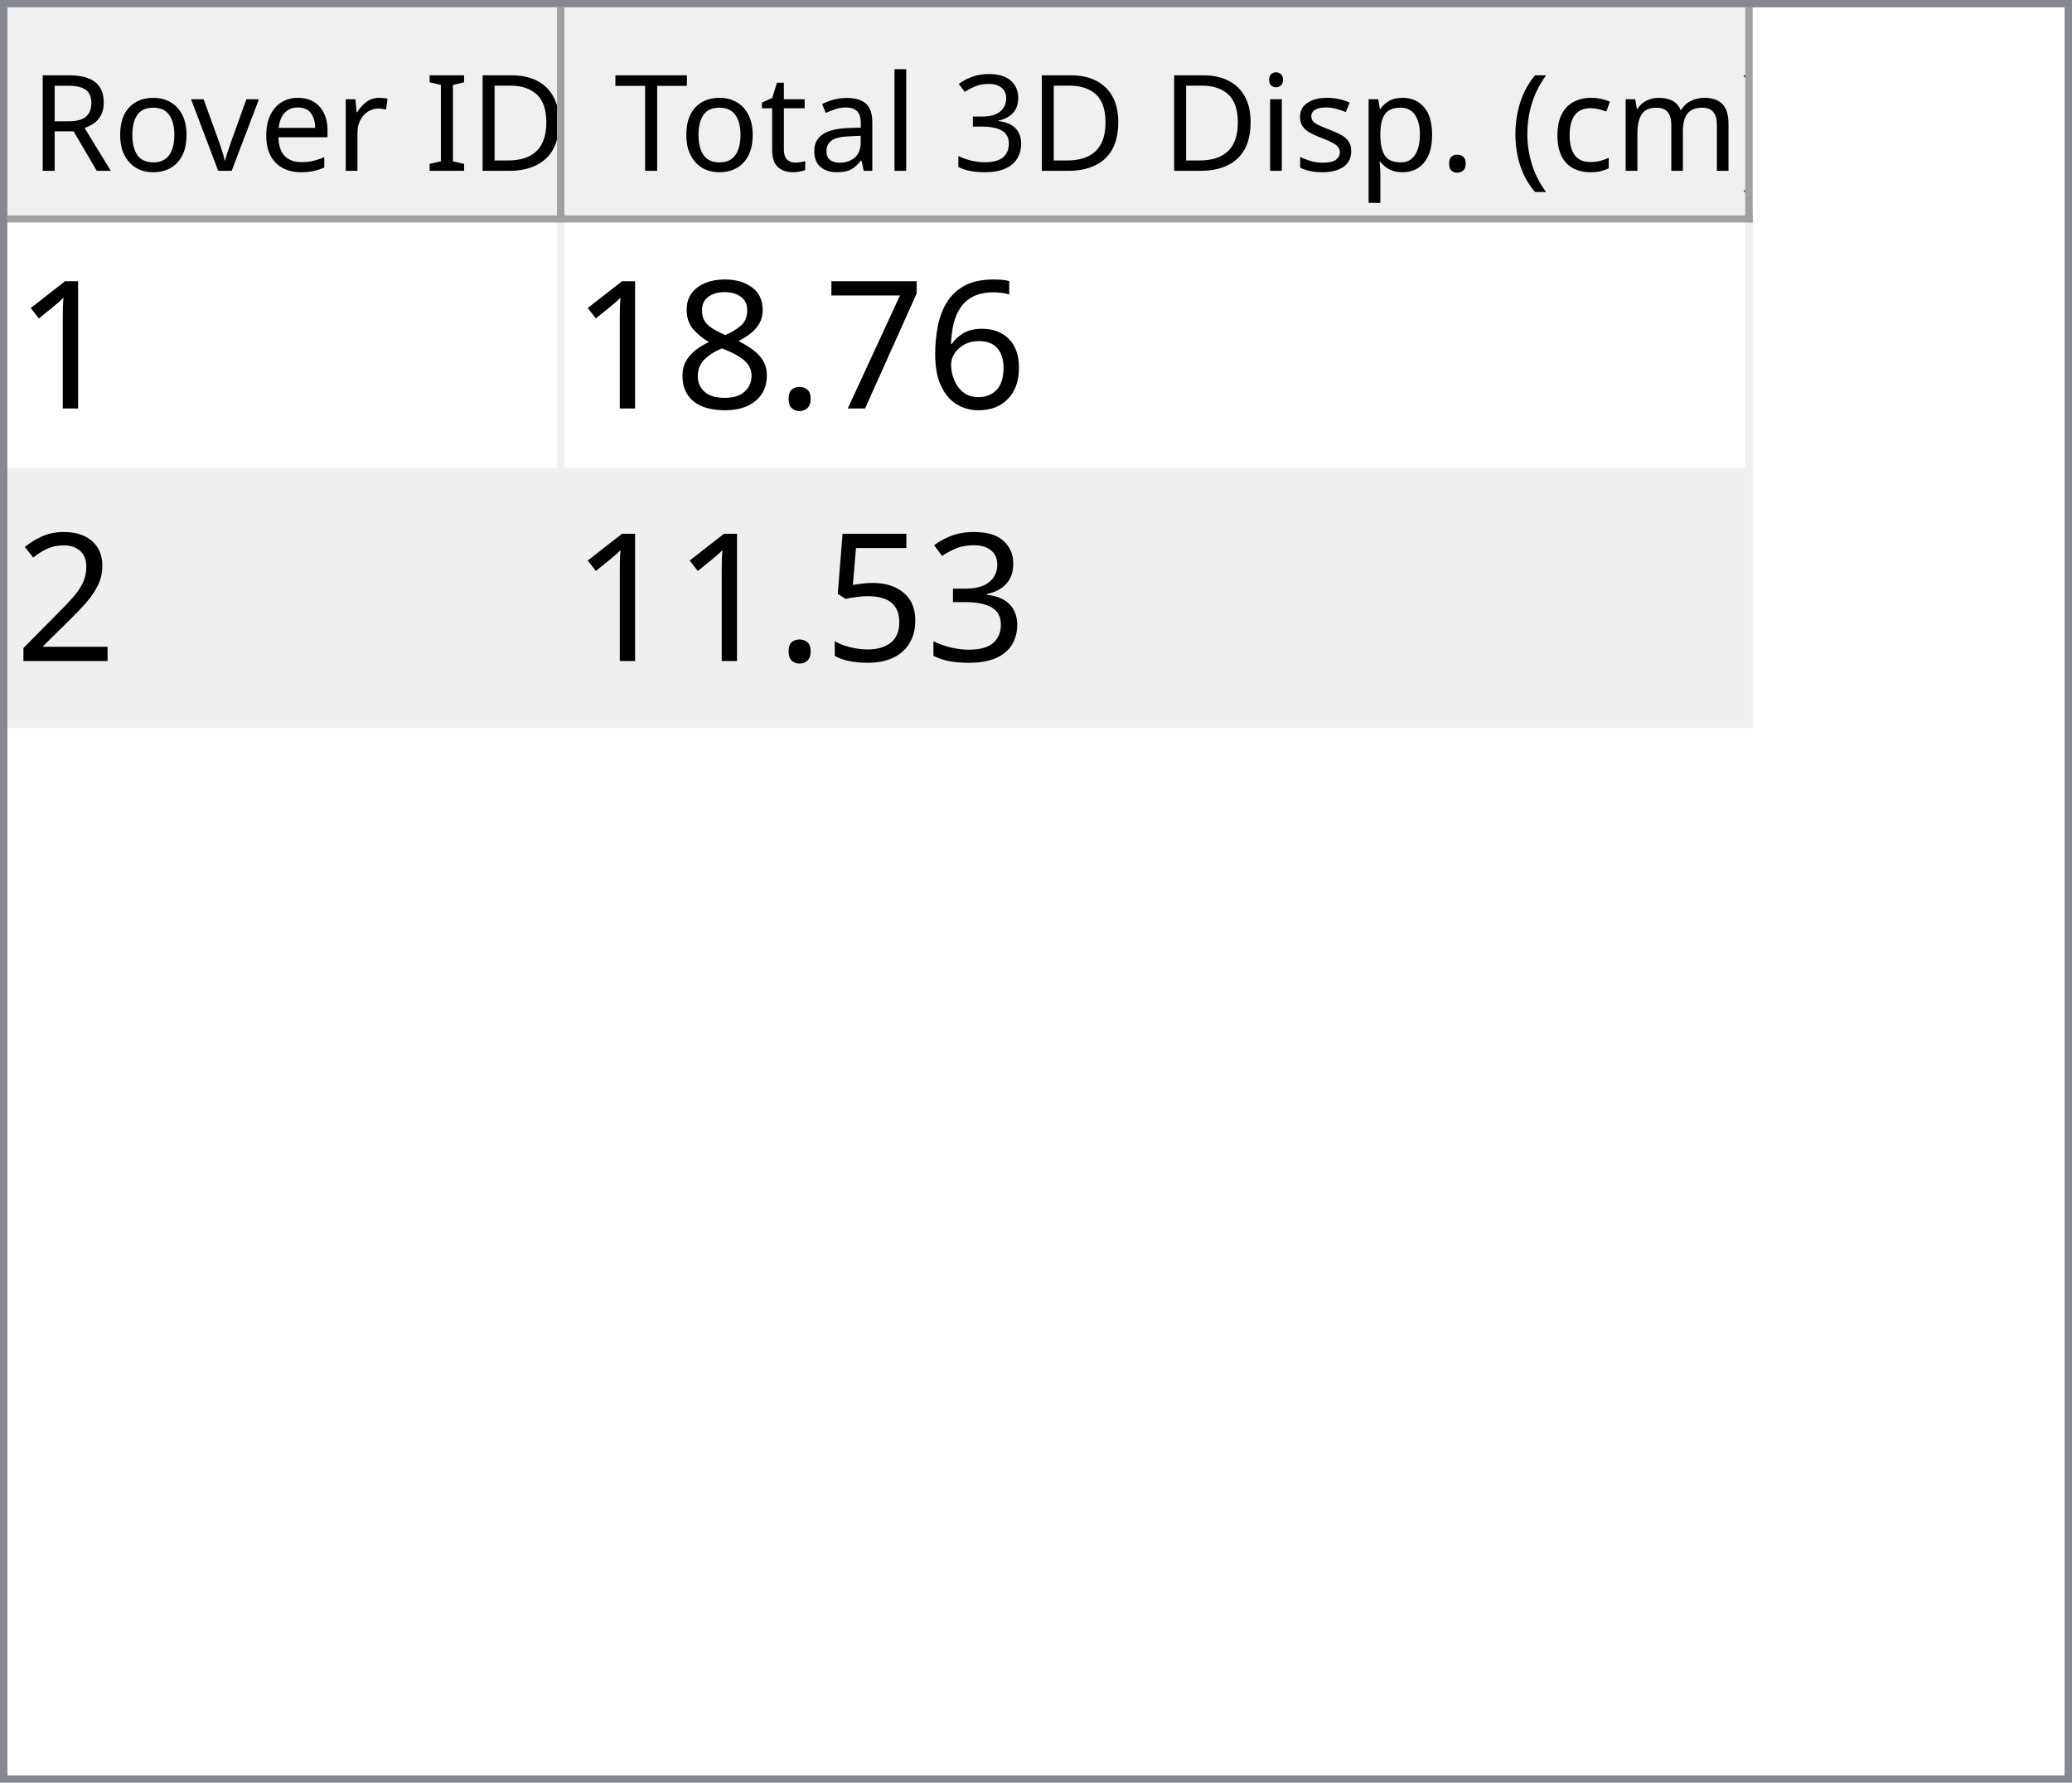
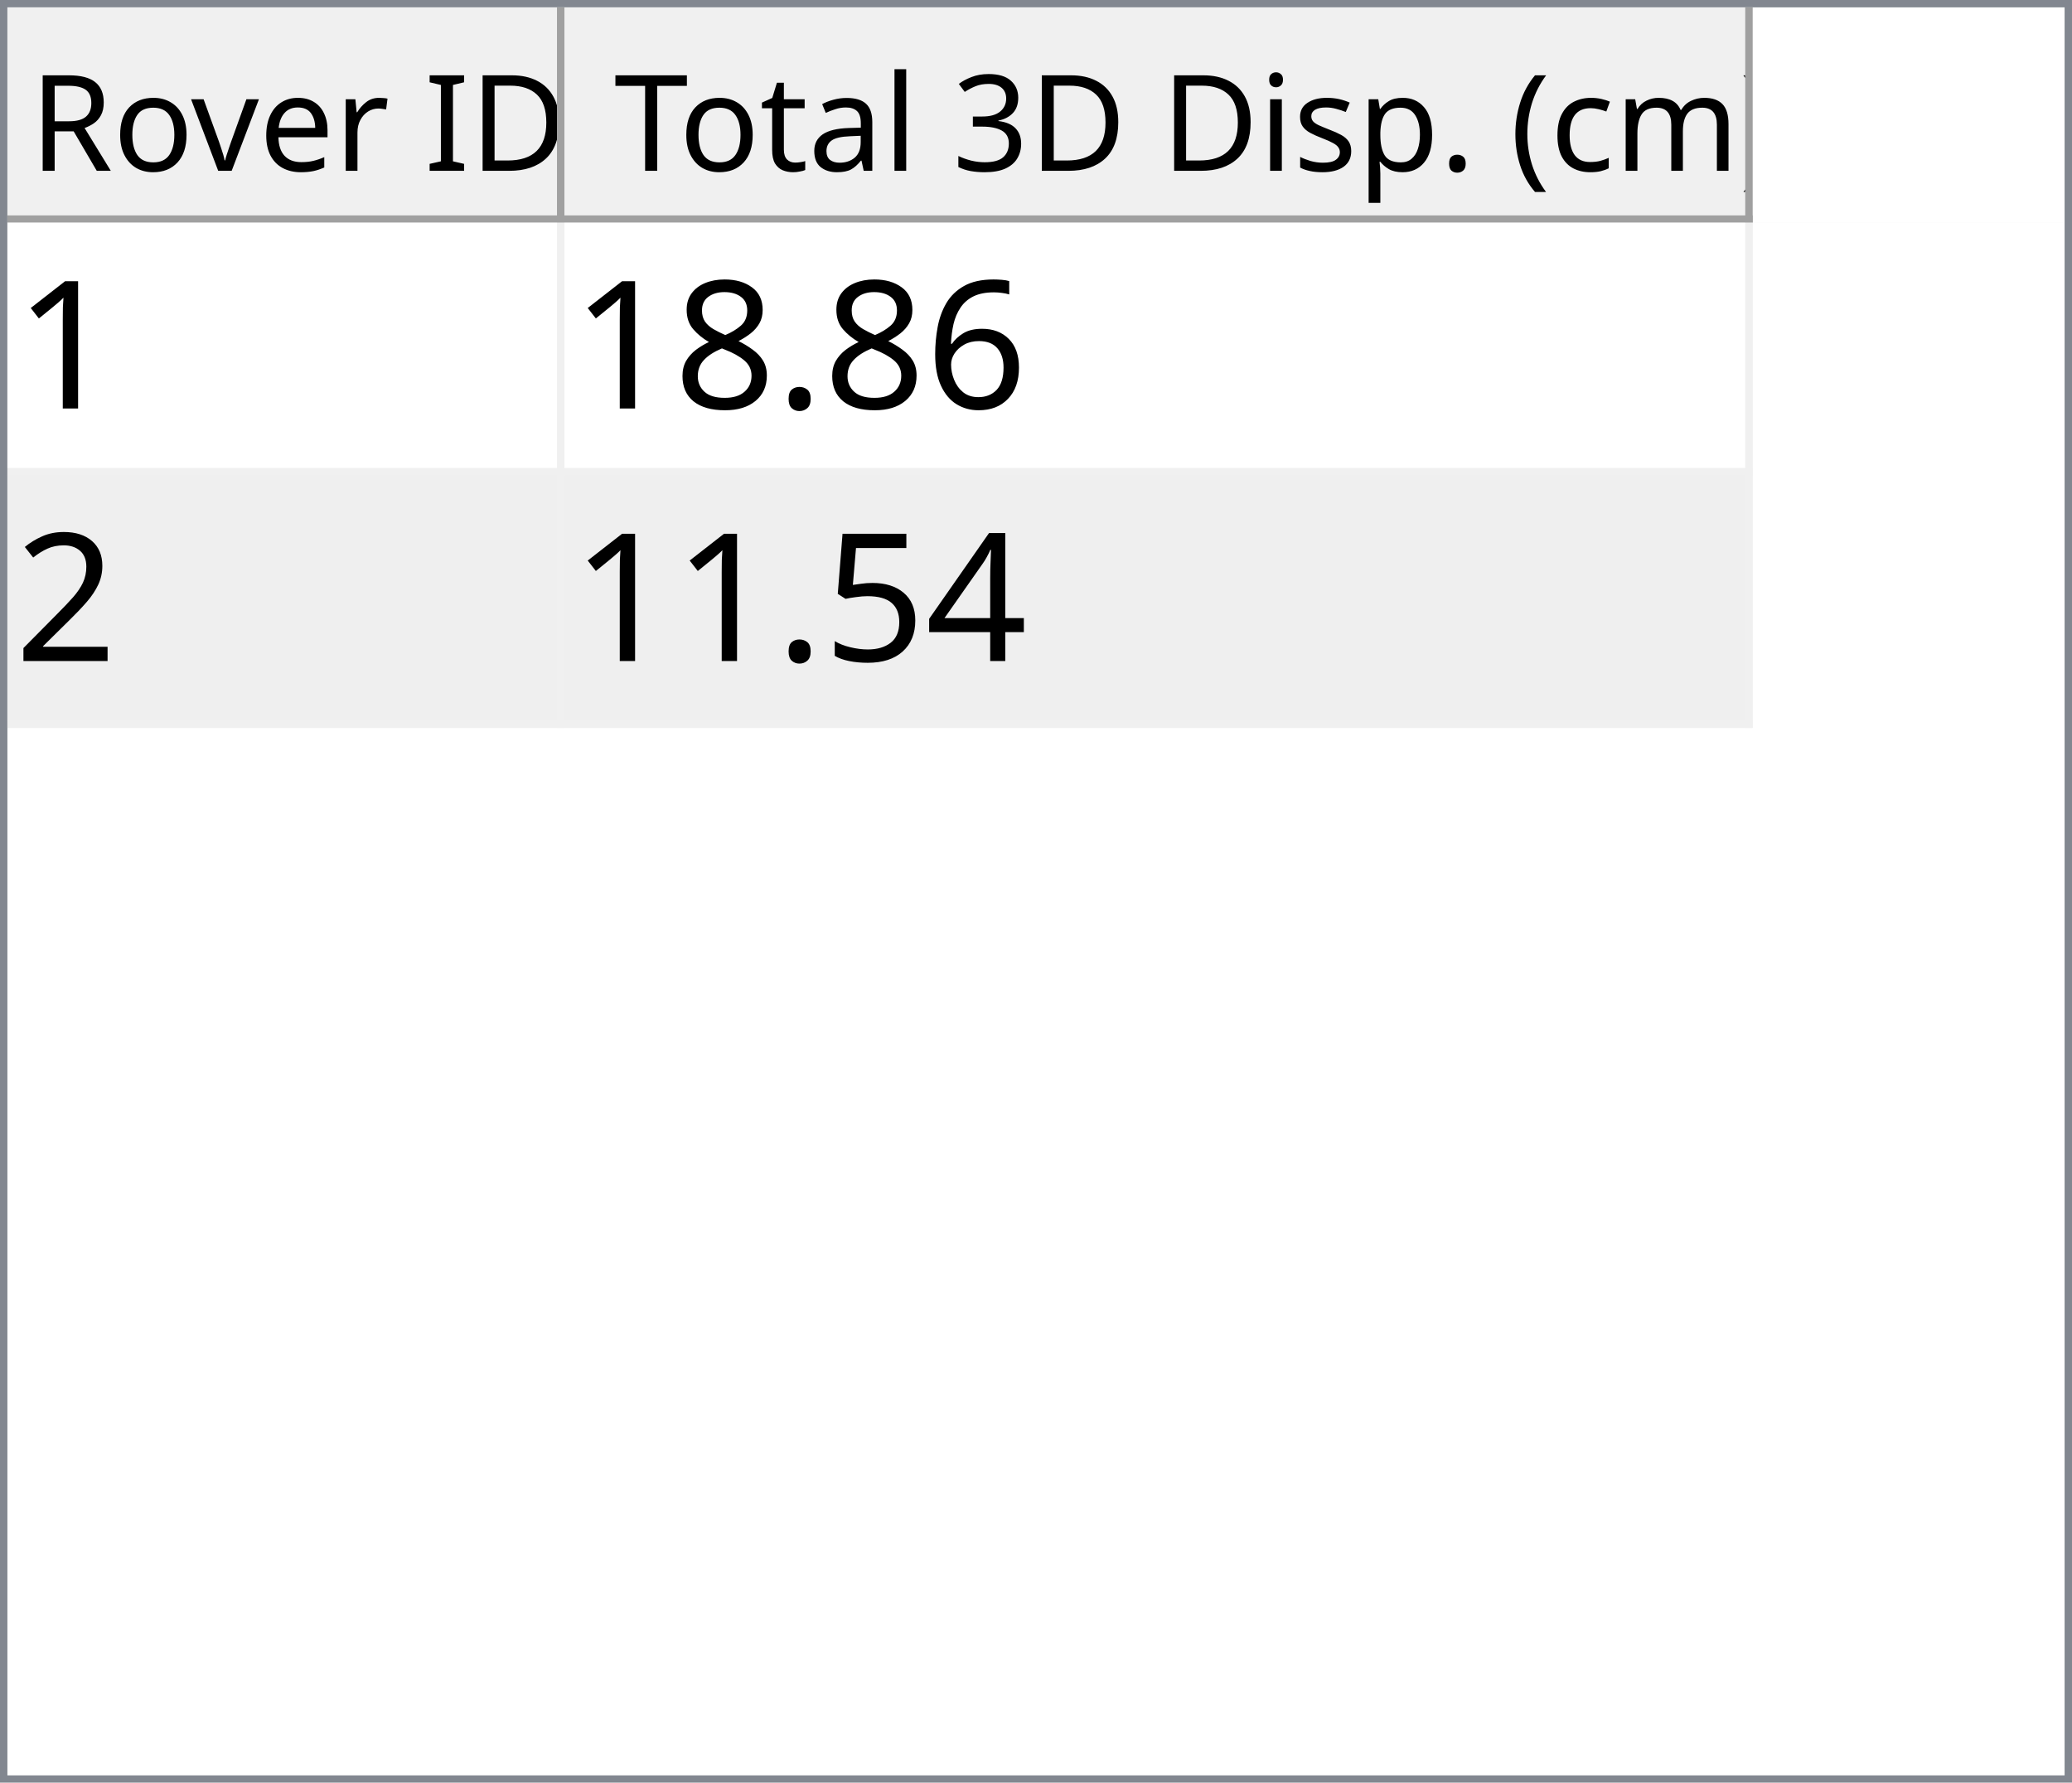
<svg xmlns="http://www.w3.org/2000/svg" style="fill-opacity:1; color-rendering:auto; color-interpolation:auto; text-rendering:auto; stroke:black; stroke-linecap:square; stroke-miterlimit:10; shape-rendering:auto; stroke-opacity:1; fill:black; stroke-dasharray:none; font-weight:normal; stroke-width:1; font-family:'Dialog'; font-style:normal; stroke-linejoin:miter; font-size:12px; stroke-dashoffset:0; image-rendering:auto;" width="279" height="240">
  <defs id="genericDefs" />
  <g>
    <defs id="defs1">
      <clipPath clipPathUnits="userSpaceOnUse" id="clipPath1">
        <path d="M0 0 L279 0 L279 240 L0 240 L0 0 Z" />
      </clipPath>
      <clipPath clipPathUnits="userSpaceOnUse" id="clipPath2">
        <path d="M0 0 L0 240 L279 240 L279 0 Z" />
      </clipPath>
      <clipPath clipPathUnits="userSpaceOnUse" id="clipPath3">
        <path d="M0 0 L0 29 L277 29 L277 0 Z" />
      </clipPath>
      <clipPath clipPathUnits="userSpaceOnUse" id="clipPath4">
        <path d="M0 0 L0 29 L75 29 L75 0 Z" />
      </clipPath>
      <clipPath clipPathUnits="userSpaceOnUse" id="clipPath5">
        <path d="M1 1 L1 28 L74 28 L74 1 Z" />
      </clipPath>
      <clipPath clipPathUnits="userSpaceOnUse" id="clipPath6">
        <path d="M0 0 L0 27 L73 27 L73 0 Z" />
      </clipPath>
      <clipPath clipPathUnits="userSpaceOnUse" id="clipPath7">
        <path d="M-0.5 -0.5 L-0.5 28.5 L74.5 28.5 L74.5 -0.5 Z" />
      </clipPath>
      <clipPath clipPathUnits="userSpaceOnUse" id="clipPath8">
        <path d="M0 0 L0 29 L160 29 L160 0 Z" />
      </clipPath>
      <clipPath clipPathUnits="userSpaceOnUse" id="clipPath9">
        <path d="M1 1 L1 28 L159 28 L159 1 Z" />
      </clipPath>
      <clipPath clipPathUnits="userSpaceOnUse" id="clipPath10">
        <path d="M0 0 L0 27 L158 27 L158 0 Z" />
      </clipPath>
      <clipPath clipPathUnits="userSpaceOnUse" id="clipPath11">
        <path d="M-0.5 -0.5 L-0.5 28.5 L159.5 28.5 L159.5 -0.5 Z" />
      </clipPath>
      <clipPath clipPathUnits="userSpaceOnUse" id="clipPath12">
        <path d="M0 0 L0 209 L277 209 L277 0 Z" />
      </clipPath>
      <clipPath clipPathUnits="userSpaceOnUse" id="clipPath13">
        <path d="M0 0 L0 68 L235 68 L235 0 Z" />
      </clipPath>
      <clipPath clipPathUnits="userSpaceOnUse" id="clipPath14">
        <path d="M-0.5 -0.5 L-0.5 67.5 L234.5 67.5 L234.5 -0.5 Z" />
      </clipPath>
      <clipPath clipPathUnits="userSpaceOnUse" id="clipPath15">
        <path d="M0 0 L0 33 L74 33 L74 0 Z" />
      </clipPath>
      <clipPath clipPathUnits="userSpaceOnUse" id="clipPath16">
        <path d="M0 0 L0 33 L159 33 L159 0 Z" />
      </clipPath>
      <font horiz-adv-x="64.551" id="font1">
        <font-face ascent="107.91" descent="25.098" units-per-em="100" style="font-style:normal; font-family:Segoe UI; font-weight:normal;" />
        <missing-glyph horiz-adv-x="64.551" d="M8.109 0 L8.109 68.266 L56.453 68.266 L56.453 0 L8.109 0 ZM15.328 7.234 L49.219 7.234 L49.219 61.031 L15.328 61.031 L15.328 7.234 Z" />
        <glyph unicode="D" horiz-adv-x="70.117" d="M9.188 0 L9.188 70.016 L28.516 70.016 Q65.531 70.016 65.531 35.891 Q65.531 19.672 55.25 9.836 Q44.969 0 27.734 0 L9.188 0 ZM17.391 62.594 L17.391 7.422 L27.828 7.422 Q41.609 7.422 49.273 14.797 Q56.938 22.172 56.938 35.688 Q56.938 62.594 28.328 62.594 L17.391 62.594 Z" />
        <glyph unicode="I" horiz-adv-x="26.611" d="M17.391 0 L9.188 0 L9.188 70.016 L17.391 70.016 L17.391 0 Z" />
        <glyph unicode=" " horiz-adv-x="27.393" d="" />
        <glyph unicode="r" horiz-adv-x="34.766" d="M34.188 41.891 Q32.078 43.5 28.125 43.5 Q23 43.5 19.555 38.672 Q16.109 33.844 16.109 25.484 L16.109 0 L8.109 0 L8.109 50 L16.109 50 L16.109 39.703 L16.312 39.703 Q18.016 44.969 21.531 47.922 Q25.047 50.875 29.391 50.875 Q32.516 50.875 34.188 50.203 L34.188 41.891 Z" />
        <glyph unicode="e" horiz-adv-x="52.295" d="M48.297 23 L12.984 23 Q13.188 14.656 17.484 10.109 Q21.781 5.562 29.297 5.562 Q37.75 5.562 44.828 11.141 L44.828 3.609 Q38.234 -1.172 27.391 -1.172 Q16.797 -1.172 10.742 5.641 Q4.688 12.453 4.688 24.812 Q4.688 36.469 11.305 43.82 Q17.922 51.172 27.734 51.172 Q37.547 51.172 42.922 44.828 Q48.297 38.484 48.297 27.203 L48.297 23 ZM40.094 29.781 Q40.047 36.719 36.75 40.578 Q33.453 44.438 27.594 44.438 Q21.922 44.438 17.969 40.383 Q14.016 36.328 13.094 29.781 L40.094 29.781 Z" />
        <glyph unicode="v" horiz-adv-x="47.9" d="M47.406 50 L27.484 0 L19.625 0 L0.688 50 L9.469 50 L22.172 13.672 Q23.578 9.672 23.922 6.688 L24.125 6.688 Q24.609 10.453 25.688 13.484 L38.969 50 L47.406 50 Z" />
        <glyph unicode="o" horiz-adv-x="58.594" d="M29 -1.172 Q17.922 -1.172 11.305 5.836 Q4.688 12.844 4.688 24.422 Q4.688 37.016 11.57 44.094 Q18.453 51.172 30.172 51.172 Q41.359 51.172 47.633 44.289 Q53.906 37.406 53.906 25.203 Q53.906 13.234 47.141 6.031 Q40.375 -1.172 29 -1.172 ZM29.594 44.438 Q21.875 44.438 17.383 39.188 Q12.891 33.938 12.891 24.703 Q12.891 15.828 17.43 10.695 Q21.969 5.562 29.594 5.562 Q37.359 5.562 41.531 10.594 Q45.703 15.625 45.703 24.906 Q45.703 34.281 41.531 39.359 Q37.359 44.438 29.594 44.438 Z" />
        <glyph unicode="R" horiz-adv-x="59.814" d="M59.375 0 L49.609 0 L37.891 19.625 Q36.281 22.359 34.766 24.289 Q33.25 26.219 31.664 27.438 Q30.078 28.656 28.25 29.219 Q26.422 29.781 24.125 29.781 L17.391 29.781 L17.391 0 L9.188 0 L9.188 70.016 L30.078 70.016 Q34.672 70.016 38.555 68.867 Q42.438 67.719 45.289 65.375 Q48.141 63.031 49.758 59.547 Q51.375 56.062 51.375 51.375 Q51.375 47.703 50.273 44.656 Q49.172 41.609 47.148 39.211 Q45.125 36.812 42.266 35.133 Q39.406 33.453 35.844 32.516 L35.844 32.328 Q37.594 31.547 38.891 30.547 Q40.188 29.547 41.359 28.18 Q42.531 26.812 43.68 25.078 Q44.828 23.344 46.234 21.047 L59.375 0 ZM17.391 62.594 L17.391 37.203 L28.516 37.203 Q31.594 37.203 34.203 38.133 Q36.812 39.062 38.719 40.797 Q40.625 42.531 41.703 45.047 Q42.781 47.562 42.781 50.688 Q42.781 56.297 39.141 59.445 Q35.5 62.594 28.609 62.594 L17.391 62.594 Z" />
        <glyph unicode=")" horiz-adv-x="30.176" d="M8.297 -15.922 L1.172 -15.922 Q16.406 2.344 16.406 26.812 Q16.406 51.469 1.078 70.016 L8.297 70.016 Q23.531 52.156 23.531 26.703 Q23.531 1.375 8.297 -15.922 Z" />
        <glyph unicode="m" horiz-adv-x="86.133" d="M79.109 0 L71.094 0 L71.094 28.719 Q71.094 37.016 68.531 40.727 Q65.969 44.438 59.906 44.438 Q54.781 44.438 51.195 39.75 Q47.609 35.062 47.609 28.516 L47.609 0 L39.594 0 L39.594 29.688 Q39.594 44.438 28.219 44.438 Q22.953 44.438 19.531 40.016 Q16.109 35.594 16.109 28.516 L16.109 0 L8.109 0 L8.109 50 L16.109 50 L16.109 42.094 L16.312 42.094 Q21.625 51.172 31.844 51.172 Q36.969 51.172 40.773 48.312 Q44.578 45.453 46 40.828 Q51.562 51.172 62.594 51.172 Q79.109 51.172 79.109 30.812 L79.109 0 Z" />
        <glyph unicode="c" horiz-adv-x="46.191" d="M42.188 2.297 Q36.422 -1.172 28.516 -1.172 Q17.828 -1.172 11.258 5.789 Q4.688 12.75 4.688 23.828 Q4.688 36.188 11.766 43.68 Q18.844 51.172 30.672 51.172 Q37.25 51.172 42.281 48.734 L42.281 40.531 Q36.719 44.438 30.375 44.438 Q22.703 44.438 17.797 38.945 Q12.891 33.453 12.891 24.516 Q12.891 15.719 17.508 10.641 Q22.125 5.562 29.891 5.562 Q36.422 5.562 42.188 9.906 L42.188 2.297 Z" />
        <glyph unicode="(" horiz-adv-x="30.176" d="M29.109 -15.922 L21.969 -15.922 Q6.844 1.375 6.844 26.703 Q6.844 52.156 21.969 70.016 L29.203 70.016 Q13.875 51.469 13.875 26.812 Q13.875 2.344 29.109 -15.922 Z" />
        <glyph unicode="." horiz-adv-x="21.68" d="M10.891 -1.078 Q8.641 -1.078 7.055 0.539 Q5.469 2.156 5.469 4.391 Q5.469 6.641 7.055 8.273 Q8.641 9.906 10.891 9.906 Q13.188 9.906 14.797 8.273 Q16.406 6.641 16.406 4.391 Q16.406 2.156 14.797 0.539 Q13.188 -1.078 10.891 -1.078 Z" />
        <glyph unicode="p" horiz-adv-x="58.789" d="M16.312 7.234 L16.109 7.234 L16.109 -23 L8.109 -23 L8.109 50 L16.109 50 L16.109 41.219 L16.312 41.219 Q22.219 51.172 33.594 51.172 Q43.266 51.172 48.688 44.461 Q54.109 37.75 54.109 26.469 Q54.109 13.922 48 6.375 Q41.891 -1.172 31.297 -1.172 Q21.578 -1.172 16.312 7.234 ZM16.109 27.391 L16.109 20.406 Q16.109 14.203 20.141 9.883 Q24.172 5.562 30.375 5.562 Q37.641 5.562 41.773 11.133 Q45.906 16.703 45.906 26.609 Q45.906 34.969 42.047 39.703 Q38.188 44.438 31.594 44.438 Q24.609 44.438 20.359 39.578 Q16.109 34.719 16.109 27.391 Z" />
        <glyph unicode="s" horiz-adv-x="42.432" d="M5.078 1.812 L5.078 10.406 Q11.625 5.562 19.484 5.562 Q30.031 5.562 30.031 12.594 Q30.031 14.594 29.125 15.992 Q28.219 17.391 26.68 18.461 Q25.141 19.531 23.07 20.383 Q21 21.234 18.609 22.172 Q15.281 23.484 12.766 24.828 Q10.25 26.172 8.57 27.859 Q6.891 29.547 6.031 31.695 Q5.172 33.844 5.172 36.719 Q5.172 40.234 6.789 42.945 Q8.406 45.656 11.086 47.484 Q13.766 49.312 17.211 50.242 Q20.656 51.172 24.312 51.172 Q30.812 51.172 35.938 48.922 L35.938 40.828 Q30.422 44.438 23.25 44.438 Q21 44.438 19.195 43.922 Q17.391 43.406 16.094 42.477 Q14.797 41.547 14.086 40.258 Q13.375 38.969 13.375 37.406 Q13.375 35.453 14.086 34.133 Q14.797 32.812 16.164 31.789 Q17.531 30.766 19.484 29.938 Q21.438 29.109 23.922 28.125 Q27.25 26.859 29.883 25.516 Q32.516 24.172 34.375 22.484 Q36.234 20.797 37.234 18.602 Q38.234 16.406 38.234 13.375 Q38.234 9.672 36.602 6.938 Q34.969 4.203 32.234 2.398 Q29.5 0.594 25.93 -0.289 Q22.359 -1.172 18.453 -1.172 Q10.75 -1.172 5.078 1.812 Z" />
        <glyph unicode="i" horiz-adv-x="24.219" d="M12.203 62.703 Q10.062 62.703 8.547 64.164 Q7.031 65.625 7.031 67.875 Q7.031 70.125 8.547 71.609 Q10.062 73.094 12.203 73.094 Q14.406 73.094 15.945 71.609 Q17.484 70.125 17.484 67.875 Q17.484 65.719 15.945 64.211 Q14.406 62.703 12.203 62.703 ZM16.109 0 L8.109 0 L8.109 50 L16.109 50 L16.109 0 Z" />
        <glyph unicode="3" horiz-adv-x="53.906" d="M46.531 19.828 Q46.531 15.094 44.75 11.211 Q42.969 7.328 39.719 4.57 Q36.469 1.812 31.93 0.297 Q27.391 -1.219 21.922 -1.219 Q11.922 -1.219 6 2.594 L6 11.188 Q13.094 5.609 22.219 5.609 Q25.875 5.609 28.828 6.539 Q31.781 7.469 33.906 9.227 Q36.031 10.984 37.18 13.477 Q38.328 15.969 38.328 19.094 Q38.328 32.812 18.797 32.812 L12.984 32.812 L12.984 39.594 L18.5 39.594 Q35.797 39.594 35.797 52.484 Q35.797 64.406 22.609 64.406 Q15.188 64.406 8.688 59.422 L8.688 67.188 Q15.375 71.188 24.609 71.188 Q29 71.188 32.57 69.969 Q36.141 68.75 38.68 66.555 Q41.219 64.359 42.609 61.281 Q44 58.203 44 54.5 Q44 40.672 30.031 36.719 L30.031 36.531 Q33.594 36.141 36.625 34.797 Q39.656 33.453 41.852 31.305 Q44.047 29.156 45.289 26.25 Q46.531 23.344 46.531 19.828 Z" />
        <glyph unicode="l" horiz-adv-x="24.219" d="M16.109 0 L8.109 0 L8.109 74.031 L16.109 74.031 L16.109 0 Z" />
        <glyph unicode="a" horiz-adv-x="50.879" d="M43.891 0 L35.891 0 L35.891 7.812 L35.688 7.812 Q30.469 -1.172 20.312 -1.172 Q12.844 -1.172 8.617 2.781 Q4.391 6.734 4.391 13.281 Q4.391 27.297 20.906 29.594 L35.891 31.688 Q35.891 44.438 25.594 44.438 Q16.547 44.438 9.281 38.281 L9.281 46.484 Q16.656 51.172 26.266 51.172 Q43.891 51.172 43.891 32.516 L43.891 0 ZM35.891 25.297 L23.828 23.641 Q18.266 22.859 15.43 20.875 Q12.594 18.891 12.594 13.875 Q12.594 10.203 15.211 7.883 Q17.828 5.562 22.172 5.562 Q28.125 5.562 32.008 9.742 Q35.891 13.922 35.891 20.312 L35.891 25.297 Z" />
        <glyph unicode="t" horiz-adv-x="33.887" d="M31.297 0.484 Q28.469 -1.078 23.828 -1.078 Q10.688 -1.078 10.688 13.578 L10.688 43.172 L2.094 43.172 L2.094 50 L10.688 50 L10.688 62.203 L18.703 64.797 L18.703 50 L31.297 50 L31.297 43.172 L18.703 43.172 L18.703 14.984 Q18.703 9.969 20.414 7.82 Q22.125 5.672 26.078 5.672 Q29.109 5.672 31.297 7.328 L31.297 0.484 Z" />
        <glyph unicode="T" horiz-adv-x="52.393" d="M50.594 62.594 L30.375 62.594 L30.375 0 L22.172 0 L22.172 62.594 L2 62.594 L2 70.016 L50.594 70.016 L50.594 62.594 Z" />
      </font>
      <font horiz-adv-x="75.0" id="font2">
        <font-face ascent="100.537" descent="21.973" units-per-em="100" style="font-style:normal; font-family:sans-serif; font-weight:normal;" />
        <missing-glyph horiz-adv-x="75.0" d="M12.5 0 L12.5 62.5 L62.5 62.5 L62.5 0 L12.5 0 ZM14.062 1.562 L60.938 1.562 L60.938 60.938 L14.062 60.938 L14.062 1.562 Z" />
        <glyph unicode="1" horiz-adv-x="55.615" d="M37.25 0 L28.469 0 L28.469 56 Q25.297 52.984 20.141 49.953 Q14.984 46.922 10.891 45.406 L10.891 53.906 Q18.266 57.375 23.781 62.305 Q29.297 67.234 31.594 71.875 L37.25 71.875 L37.25 0 Z" />
        <glyph unicode="6" horiz-adv-x="55.615" d="M49.75 54.047 L41.016 53.375 Q39.844 58.547 37.703 60.891 Q34.125 64.656 28.906 64.656 Q24.703 64.656 21.531 62.312 Q17.391 59.281 14.992 53.469 Q12.594 47.656 12.5 36.922 Q15.672 41.75 20.266 44.094 Q24.859 46.438 29.891 46.438 Q38.672 46.438 44.852 39.969 Q51.031 33.5 51.031 23.25 Q51.031 16.5 48.125 10.719 Q45.219 4.938 40.141 1.859 Q35.062 -1.219 28.609 -1.219 Q17.625 -1.219 10.695 6.859 Q3.766 14.938 3.766 33.5 Q3.766 54.25 11.422 63.672 Q18.109 71.875 29.438 71.875 Q37.891 71.875 43.289 67.141 Q48.688 62.406 49.75 54.047 ZM13.875 23.188 Q13.875 18.656 15.797 14.508 Q17.719 10.359 21.188 8.18 Q24.656 6 28.469 6 Q34.031 6 38.039 10.492 Q42.047 14.984 42.047 22.703 Q42.047 30.125 38.086 34.398 Q34.125 38.672 28.125 38.672 Q22.172 38.672 18.023 34.398 Q13.875 30.125 13.875 23.188 Z" />
-         <glyph unicode="7" horiz-adv-x="55.615" d="M4.734 62.203 L4.734 70.656 L51.078 70.656 L51.078 63.812 Q44.234 56.547 37.523 44.484 Q30.812 32.422 27.156 19.672 Q24.516 10.688 23.781 0 L14.75 0 Q14.891 8.453 18.062 20.414 Q21.234 32.375 27.172 43.484 Q33.109 54.594 39.797 62.203 L4.734 62.203 Z" />
        <glyph unicode="." horiz-adv-x="27.783" d="M9.078 0 L9.078 10.016 L19.094 10.016 L19.094 0 L9.078 0 Z" />
        <glyph unicode="8" horiz-adv-x="55.615" d="M17.672 38.812 Q12.203 40.828 9.57 44.539 Q6.938 48.25 6.938 53.422 Q6.938 61.234 12.555 66.555 Q18.172 71.875 27.484 71.875 Q36.859 71.875 42.578 66.43 Q48.297 60.984 48.297 53.172 Q48.297 48.188 45.68 44.508 Q43.062 40.828 37.75 38.812 Q44.344 36.672 47.781 31.883 Q51.219 27.094 51.219 20.453 Q51.219 11.281 44.727 5.031 Q38.234 -1.219 27.641 -1.219 Q17.047 -1.219 10.547 5.055 Q4.047 11.328 4.047 20.703 Q4.047 27.688 7.594 32.398 Q11.141 37.109 17.672 38.812 ZM15.922 53.719 Q15.922 48.641 19.195 45.414 Q22.469 42.188 27.688 42.188 Q32.766 42.188 36.016 45.383 Q39.266 48.578 39.266 53.219 Q39.266 58.062 35.914 61.359 Q32.562 64.656 27.594 64.656 Q22.562 64.656 19.242 61.43 Q15.922 58.203 15.922 53.719 ZM13.094 20.656 Q13.094 16.891 14.875 13.375 Q16.656 9.859 20.172 7.93 Q23.688 6 27.734 6 Q34.031 6 38.133 10.055 Q42.234 14.109 42.234 20.359 Q42.234 26.703 38.016 30.859 Q33.797 35.016 27.438 35.016 Q21.234 35.016 17.164 30.914 Q13.094 26.812 13.094 20.656 Z" />
        <glyph unicode="2" horiz-adv-x="55.615" d="M50.344 8.453 L50.344 0 L3.031 0 Q2.938 3.172 4.047 6.109 Q5.859 10.938 9.836 15.625 Q13.812 20.312 21.344 26.469 Q33.016 36.031 37.117 41.625 Q41.219 47.219 41.219 52.203 Q41.219 57.422 37.477 61.008 Q33.734 64.594 27.734 64.594 Q21.391 64.594 17.578 60.789 Q13.766 56.984 13.719 50.25 L4.688 51.172 Q5.609 61.281 11.664 66.578 Q17.719 71.875 27.938 71.875 Q38.234 71.875 44.242 66.164 Q50.25 60.453 50.25 52 Q50.25 47.703 48.492 43.555 Q46.734 39.406 42.656 34.812 Q38.578 30.219 29.109 22.219 Q21.188 15.578 18.945 13.211 Q16.703 10.844 15.234 8.453 L50.344 8.453 Z" />
-         <glyph unicode="3" horiz-adv-x="55.615" d="M4.203 18.891 L12.984 20.062 Q14.5 12.594 18.141 9.297 Q21.781 6 27 6 Q33.203 6 37.477 10.297 Q41.75 14.594 41.75 20.953 Q41.75 27 37.797 30.93 Q33.844 34.859 27.734 34.859 Q25.25 34.859 21.531 33.891 L22.516 41.609 Q23.391 41.5 23.922 41.5 Q29.547 41.5 34.039 44.43 Q38.531 47.359 38.531 53.469 Q38.531 58.297 35.258 61.477 Q31.984 64.656 26.812 64.656 Q21.688 64.656 18.266 61.43 Q14.844 58.203 13.875 51.766 L5.078 53.328 Q6.688 62.156 12.398 67.016 Q18.109 71.875 26.609 71.875 Q32.469 71.875 37.398 69.359 Q42.328 66.844 44.945 62.5 Q47.562 58.156 47.562 53.266 Q47.562 48.641 45.07 44.828 Q42.578 41.016 37.703 38.766 Q44.047 37.312 47.562 32.695 Q51.078 28.078 51.078 21.141 Q51.078 11.766 44.242 5.25 Q37.406 -1.266 26.953 -1.266 Q17.531 -1.266 11.305 4.352 Q5.078 9.969 4.203 18.891 Z" />
+         <glyph unicode="4" horiz-adv-x="55.615" d="M32.328 0 L32.328 17.141 L1.266 17.141 L1.266 25.203 L33.938 71.578 L41.109 71.578 L41.109 25.203 L50.781 25.203 L50.781 17.141 L41.109 17.141 L41.109 0 L32.328 0 ZM32.328 25.203 L32.328 57.469 L9.906 25.203 L32.328 25.203 Z" />
        <glyph unicode="5" horiz-adv-x="55.615" d="M4.156 18.75 L13.375 19.531 Q14.406 12.797 18.141 9.398 Q21.875 6 27.156 6 Q33.5 6 37.891 10.789 Q42.281 15.578 42.281 23.484 Q42.281 31 38.062 35.352 Q33.844 39.703 27 39.703 Q22.75 39.703 19.336 37.773 Q15.922 35.844 13.969 32.766 L5.719 33.844 L12.641 70.609 L48.25 70.609 L48.25 62.203 L19.672 62.203 L15.828 42.969 Q22.266 47.469 29.344 47.469 Q38.719 47.469 45.164 40.969 Q51.609 34.469 51.609 24.266 Q51.609 14.547 45.953 7.469 Q39.062 -1.219 27.156 -1.219 Q17.391 -1.219 11.211 4.25 Q5.031 9.719 4.156 18.75 Z" />
      </font>
    </defs>
    <g style="fill:white; stroke:white;">
      <rect x="0" y="0" width="279" style="clip-path:url(#clipPath1); stroke:none;" height="240" />
    </g>
    <g style="fill:white; text-rendering:optimizeSpeed; color-rendering:optimizeSpeed; image-rendering:optimizeSpeed; shape-rendering:crispEdges; stroke:white; color-interpolation:sRGB;">
      <rect x="0" width="279" height="240" y="0" style="stroke:none;" />
      <path style="stroke:none;" d="M0 240 L279 240 L279 0 L0 0 Z" />
    </g>
    <g style="fill:rgb(240,240,240); font-size:18px; font-family:'Segoe UI'; stroke:rgb(240,240,240);">
      <rect x="0" y="0" width="279" style="clip-path:url(#clipPath2); stroke:none;" height="240" />
    </g>
    <g style="fill:rgb(130,135,144); font-size:18px; font-family:'Segoe UI'; stroke:rgb(130,135,144);">
      <path d="M0 0 L279 0 L279 240 L0 240 L0 0 ZM1 1 L278 1 L278 239 L1 239 L1 1 Z" style="fill-rule:evenodd; clip-path:url(#clipPath2); stroke:none;" />
    </g>
    <g style="fill:white; font-size:18px; font-family:'Segoe UI'; stroke:white;" transform="translate(1,1)">
      <rect x="0" y="0" width="277" style="clip-path:url(#clipPath3); stroke:none;" height="29" />
    </g>
    <g style="fill:rgb(240,240,240); font-size:18px; font-family:'Segoe UI'; stroke:rgb(240,240,240);" transform="translate(1,1)">
      <rect x="0" y="0" width="75" style="clip-path:url(#clipPath4); stroke:none;" height="29" />
    </g>
    <g style="font-family:'Segoe UI'; font-size:18px;" transform="translate(2,2)">
      <text x="2" xml:space="preserve" y="21" style="clip-path:url(#clipPath6); stroke:none;">Rover ID</text>
    </g>
    <g transform="translate(1.5,1.5)" style="fill:rgb(160,160,160); font-size:18px; font-family:'Segoe UI'; stroke:rgb(160,160,160); stroke-linejoin:bevel;">
      <line x1="74" x2="74" y1="0" style="fill:none; clip-path:url(#clipPath7);" y2="28" />
    </g>
    <g transform="matrix(1,0,0,1,1,1) translate(0.5,0.5)" style="fill:rgb(160,160,160); font-size:18px; font-family:'Segoe UI'; stroke:rgb(160,160,160); stroke-linejoin:bevel;">
      <line x1="0" x2="74" y1="28" style="fill:none; clip-path:url(#clipPath7);" y2="28" />
    </g>
    <g style="fill:rgb(240,240,240); font-size:18px; font-family:'Segoe UI'; stroke:rgb(240,240,240);" transform="translate(76,1)">
      <rect x="0" y="0" width="160" style="clip-path:url(#clipPath8); stroke:none;" height="29" />
    </g>
    <g style="font-family:'Segoe UI'; font-size:18px;" transform="translate(77,2)">
      <text x="1" xml:space="preserve" y="21" style="clip-path:url(#clipPath10); stroke:none;"> Total 3D Disp. (cm)</text>
    </g>
    <g transform="translate(76.5,1.5)" style="fill:rgb(160,160,160); font-size:18px; font-family:'Segoe UI'; stroke:rgb(160,160,160); stroke-linejoin:bevel;">
      <line x1="159" x2="159" y1="0" style="fill:none; clip-path:url(#clipPath11);" y2="28" />
    </g>
    <g transform="matrix(1,0,0,1,76,1) translate(0.5,0.5)" style="fill:rgb(160,160,160); font-size:18px; font-family:'Segoe UI'; stroke:rgb(160,160,160); stroke-linejoin:bevel;">
      <line x1="0" x2="159" y1="28" style="fill:none; clip-path:url(#clipPath11);" y2="28" />
    </g>
    <g style="fill:white; font-size:18px; font-family:'Segoe UI'; stroke:white;" transform="translate(1,30)">
      <rect x="0" y="0" width="277" style="clip-path:url(#clipPath12); stroke:none;" height="209" />
    </g>
    <g style="fill:rgb(240,240,240); font-size:24px; font-family:sans-serif; stroke:rgb(240,240,240);" transform="translate(1,30)">
      <rect x="0" y="0" width="235" style="clip-path:url(#clipPath13); stroke:none;" height="68" />
      <line transform="translate(0.5,0.5)" x1="0" x2="234" y1="33" style="clip-path:url(#clipPath14); fill:none; stroke-linejoin:bevel;" y2="33" />
    </g>
    <g transform="matrix(1,0,0,1,1,30) translate(0.5,0.5)" style="fill:rgb(240,240,240); font-size:24px; font-family:sans-serif; stroke:rgb(240,240,240); stroke-linejoin:bevel;">
      <line x1="0" x2="234" y1="67" style="fill:none; clip-path:url(#clipPath14);" y2="67" />
    </g>
    <g transform="matrix(1,0,0,1,1,30) translate(0.5,0.5)" style="fill:rgb(240,240,240); font-size:24px; font-family:sans-serif; stroke:rgb(240,240,240); stroke-linejoin:bevel;">
      <line x1="74" x2="74" y1="0" style="fill:none; clip-path:url(#clipPath14);" y2="67" />
    </g>
    <g transform="matrix(1,0,0,1,1,30) translate(0.5,0.5)" style="fill:rgb(240,240,240); font-size:24px; font-family:sans-serif; stroke:rgb(240,240,240); stroke-linejoin:bevel;">
      <line x1="234" x2="234" y1="0" style="fill:none; clip-path:url(#clipPath14);" y2="67" />
    </g>
    <g style="fill:white; font-size:24px; font-family:sans-serif; stroke:white;" transform="matrix(1,0,0,1,1,30)">
      <rect x="0" y="0" width="74" style="clip-path:url(#clipPath15); stroke:none;" height="33" />
      <text x="1" y="25" style="fill:black; clip-path:url(#clipPath15); stroke:none;" xml:space="preserve">1</text>
    </g>
    <g style="fill:white; font-size:24px; font-family:sans-serif; stroke:white;" transform="matrix(1,0,0,1,1,30) translate(75,0)">
      <rect x="0" y="0" width="159" style="clip-path:url(#clipPath16); stroke:none;" height="33" />
-       <text x="1" y="25" style="fill:black; clip-path:url(#clipPath16); stroke:none;" xml:space="preserve">18.76</text>
+       <text x="1" y="25" style="fill:black; clip-path:url(#clipPath16); stroke:none;" xml:space="preserve">18.86</text>
    </g>
    <g style="fill:rgb(239,239,239); font-size:24px; font-family:sans-serif; stroke:rgb(239,239,239);" transform="matrix(1,0,0,1,1,30) translate(0,34)">
      <rect x="0" y="0" width="74" style="clip-path:url(#clipPath15); stroke:none;" height="33" />
      <text x="1" y="25" style="fill:black; clip-path:url(#clipPath15); stroke:none;" xml:space="preserve">2</text>
    </g>
    <g style="fill:rgb(239,239,239); font-size:24px; font-family:sans-serif; stroke:rgb(239,239,239);" transform="matrix(1,0,0,1,1,30) translate(75,34)">
      <rect x="0" y="0" width="159" style="clip-path:url(#clipPath16); stroke:none;" height="33" />
-       <text x="1" y="25" style="fill:black; clip-path:url(#clipPath16); stroke:none;" xml:space="preserve">11.53</text>
+       <text x="1" y="25" style="fill:black; clip-path:url(#clipPath16); stroke:none;" xml:space="preserve">11.54</text>
    </g>
  </g>
</svg>
